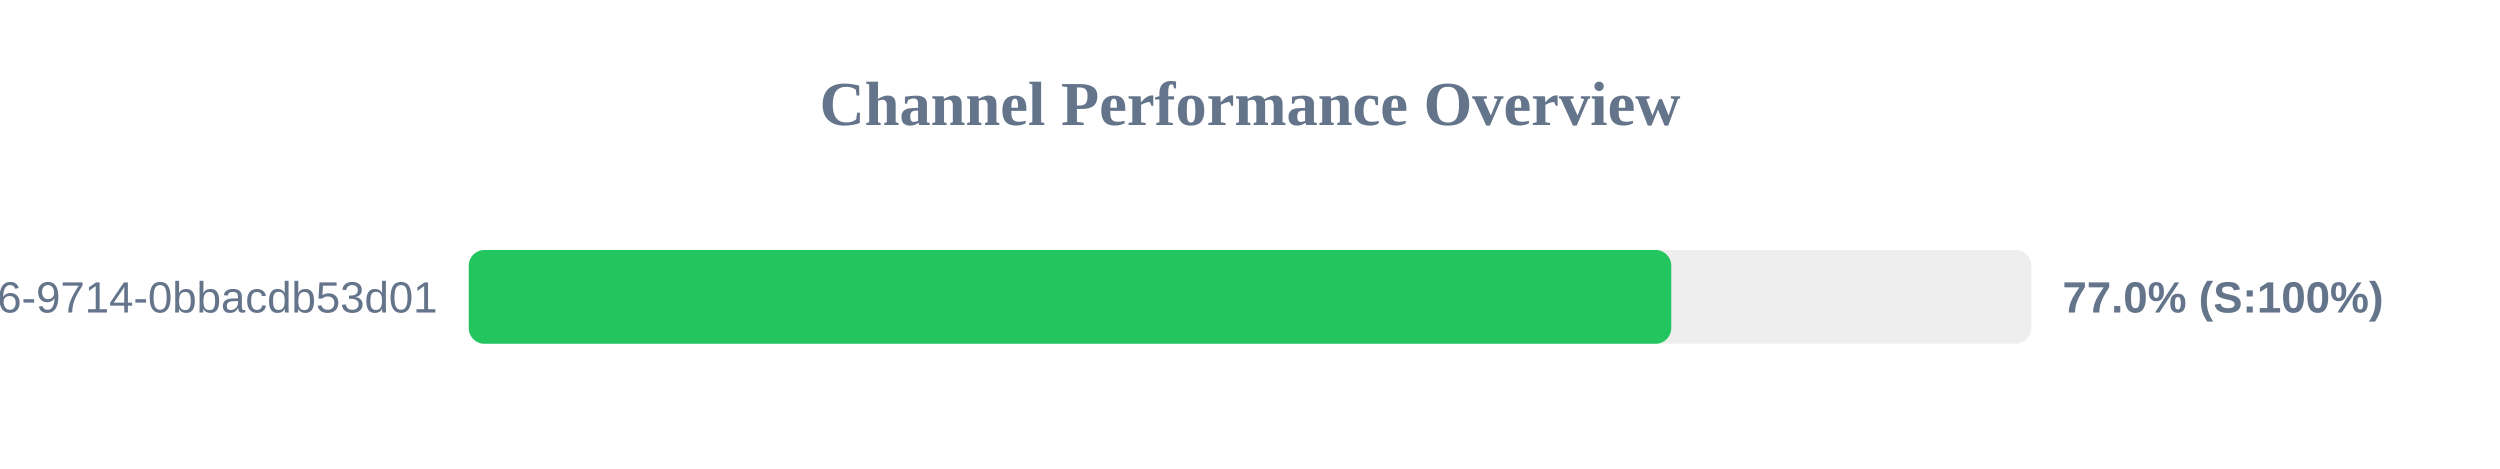
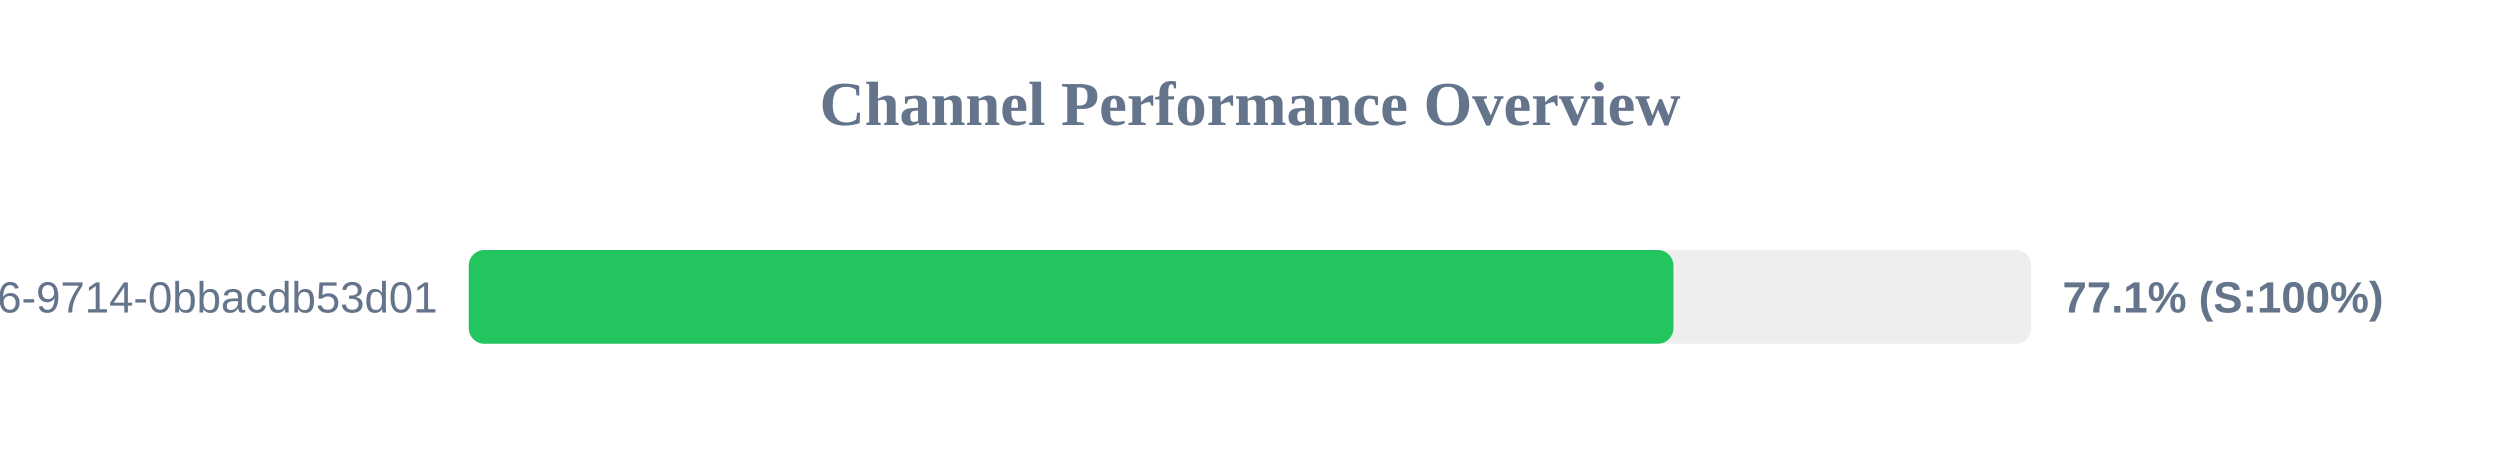
<svg xmlns="http://www.w3.org/2000/svg" width="800" height="150" version="1.1">
  <style>
        .row { font: 14px Arial; fill: #64748b; }
        .score { font: bold 14px Arial; fill: #64748b; }
    </style>
  <text x="400" y="40" text-anchor="middle" font-size="20px" font-weight="bold" fill="#64748b">Channel Performance Overview</text>
  <rect x="150" y="80" width="500" height="30" fill="#eee" rx="5" />
-   <rect x="150" y="80" width="384.8" height="30" fill="#22c55e" rx="5" />
+   <rect x="150" y="80" width="385.5" height="30" fill="#22c55e" rx="5" />
  <text x="140" y="100" text-anchor="end" class="row">?uuid=23125f6e-ec56-4c26-9714-0bbacdb53d01</text>
-   <text x="660" y="100" text-anchor="start" class="score">77.0% (S:100%)</text>
+   <text x="660" y="100" text-anchor="start" class="score">77.1% (S:100%)</text>
</svg>
